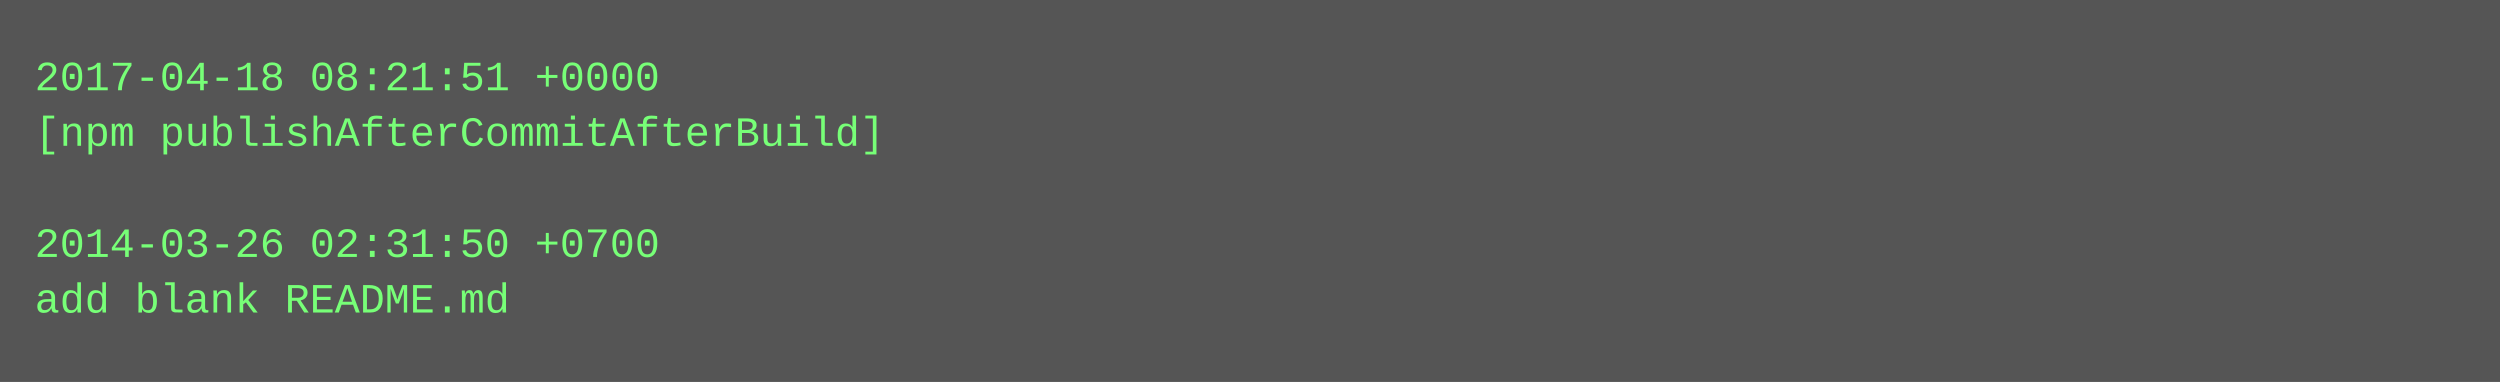
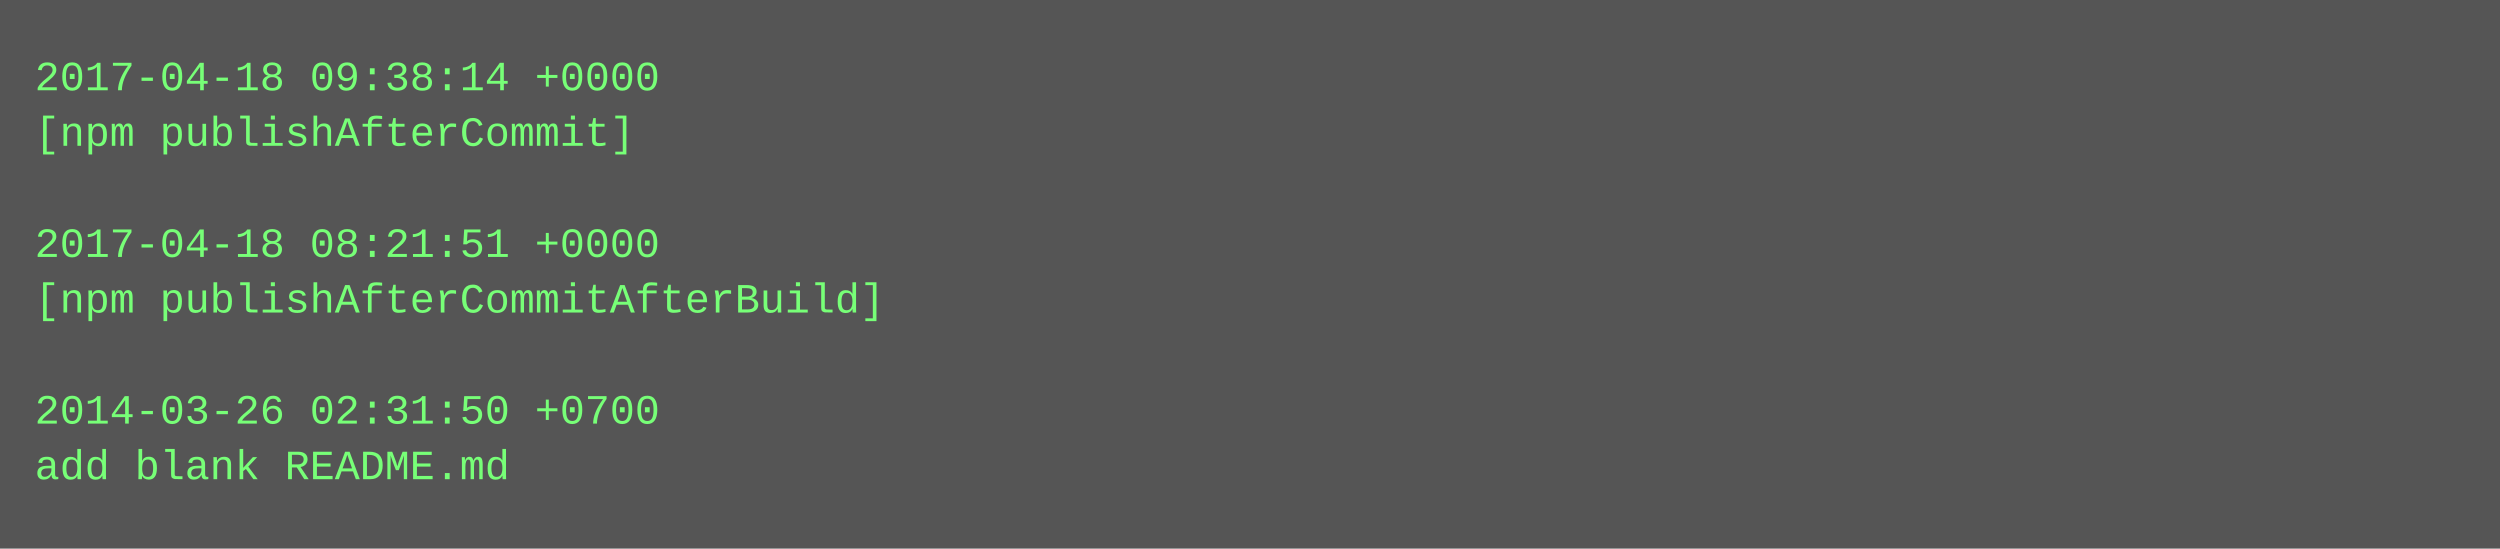
- <svg xmlns="http://www.w3.org/2000/svg" height="110" width="720">
-   <rect height="110" fill="#555" width="720" />
+ <svg xmlns="http://www.w3.org/2000/svg" height="158" width="720">
+   <rect height="158" fill="#555" width="720" />
  <text fill="#7f7" font-family="Courier New" font-size="12" xml:space="preserve">
-     <tspan x="10" y="26">2017-04-18 08:21:51 +0000</tspan>
-     <tspan x="10" y="42">[npm publishAfterCommitAfterBuild]</tspan>
+     <tspan x="10" y="26">2017-04-18 09:38:14 +0000</tspan>
+     <tspan x="10" y="42">[npm publishAfterCommit]</tspan>
    <tspan x="10" y="58" />
-     <tspan x="10" y="74">2014-03-26 02:31:50 +0700</tspan>
-     <tspan x="10" y="90">add blank README.md</tspan>
+     <tspan x="10" y="74">2017-04-18 08:21:51 +0000</tspan>
+     <tspan x="10" y="90">[npm publishAfterCommitAfterBuild]</tspan>
+     <tspan x="10" y="106" />
+     <tspan x="10" y="122">2014-03-26 02:31:50 +0700</tspan>
+     <tspan x="10" y="138">add blank README.md</tspan>
  </text>
</svg>
